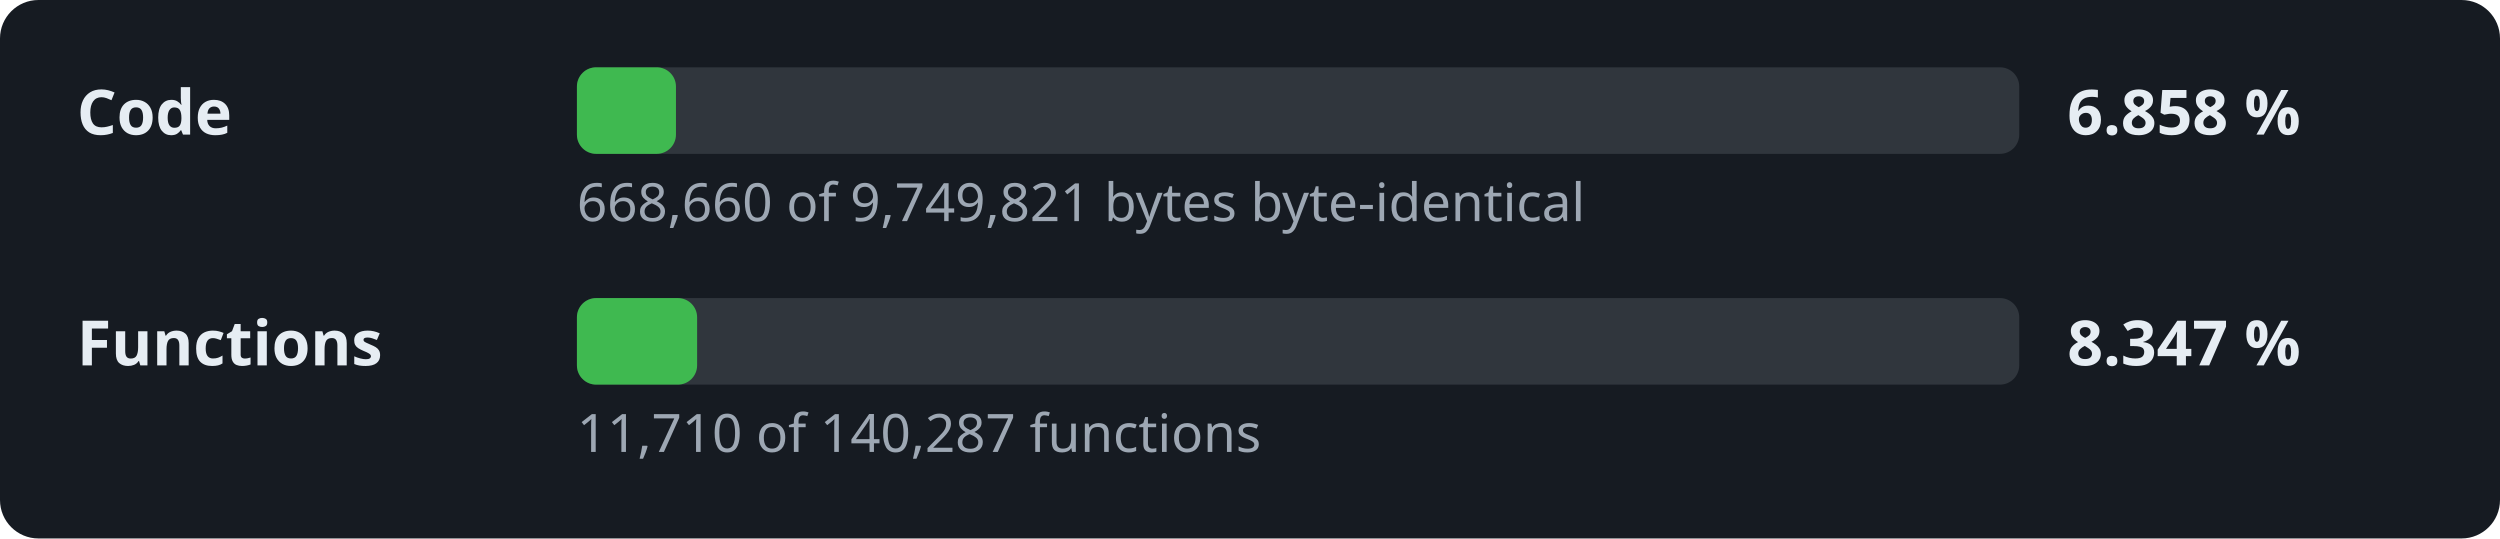
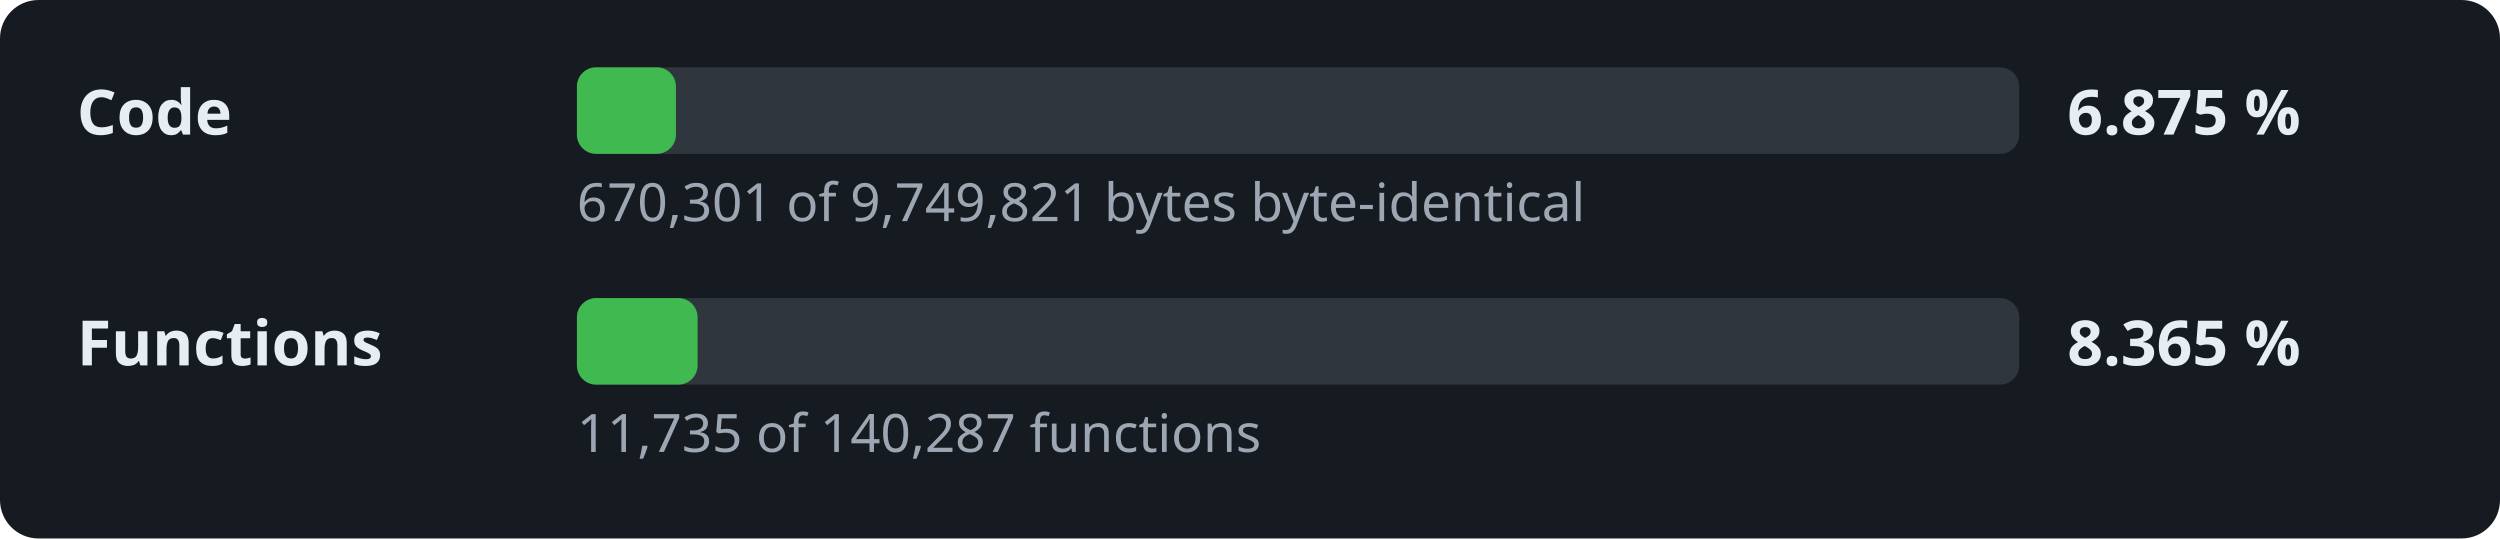
- <svg xmlns="http://www.w3.org/2000/svg" width="520" height="112" viewBox="0 0 520 112" role="img" aria-label="Decompilation progress: 6.858 % of the code">
+ <svg xmlns="http://www.w3.org/2000/svg" width="520" height="112" viewBox="0 0 520 112" role="img" aria-label="Decompilation progress: 6.875 % of the code">
  <style>.l,.v{font:600 13px sans-serif;fill:#e6edf3}.d{font:11px sans-serif;fill:#9da7b3}.t{fill:#30363d}.f{fill:#3fb950}</style>
  <rect width="520" height="112" rx="8" fill="#161b22" />
  <text x="16" y="28" class="l">Code</text>
  <rect x="120" y="14" width="300" height="18" rx="4" class="t" />
  <rect x="120" y="14" width="20.6" height="18" rx="4" class="f" />
-   <text x="430" y="28" class="v">6.858 %</text>
-   <text x="120" y="46" class="d">668,660 of 9,749,821 bytes byte-identical</text>
+   <text x="430" y="28" class="v">6.875 %</text>
+   <text x="120" y="46" class="d">670,301 of 9,749,821 bytes byte-identical</text>
  <text x="16" y="76" class="l">Functions</text>
  <rect x="120" y="62" width="300" height="18" rx="4" class="t" />
-   <rect x="120" y="62" width="25.0" height="18" rx="4" class="f" />
-   <text x="430" y="76" class="v">8.347 %</text>
-   <text x="120" y="94" class="d">11,710 of 140,287 functions</text>
+   <rect x="120" y="62" width="25.1" height="18" rx="4" class="f" />
+   <text x="430" y="76" class="v">8.365 %</text>
+   <text x="120" y="94" class="d">11,735 of 140,287 functions</text>
</svg>
